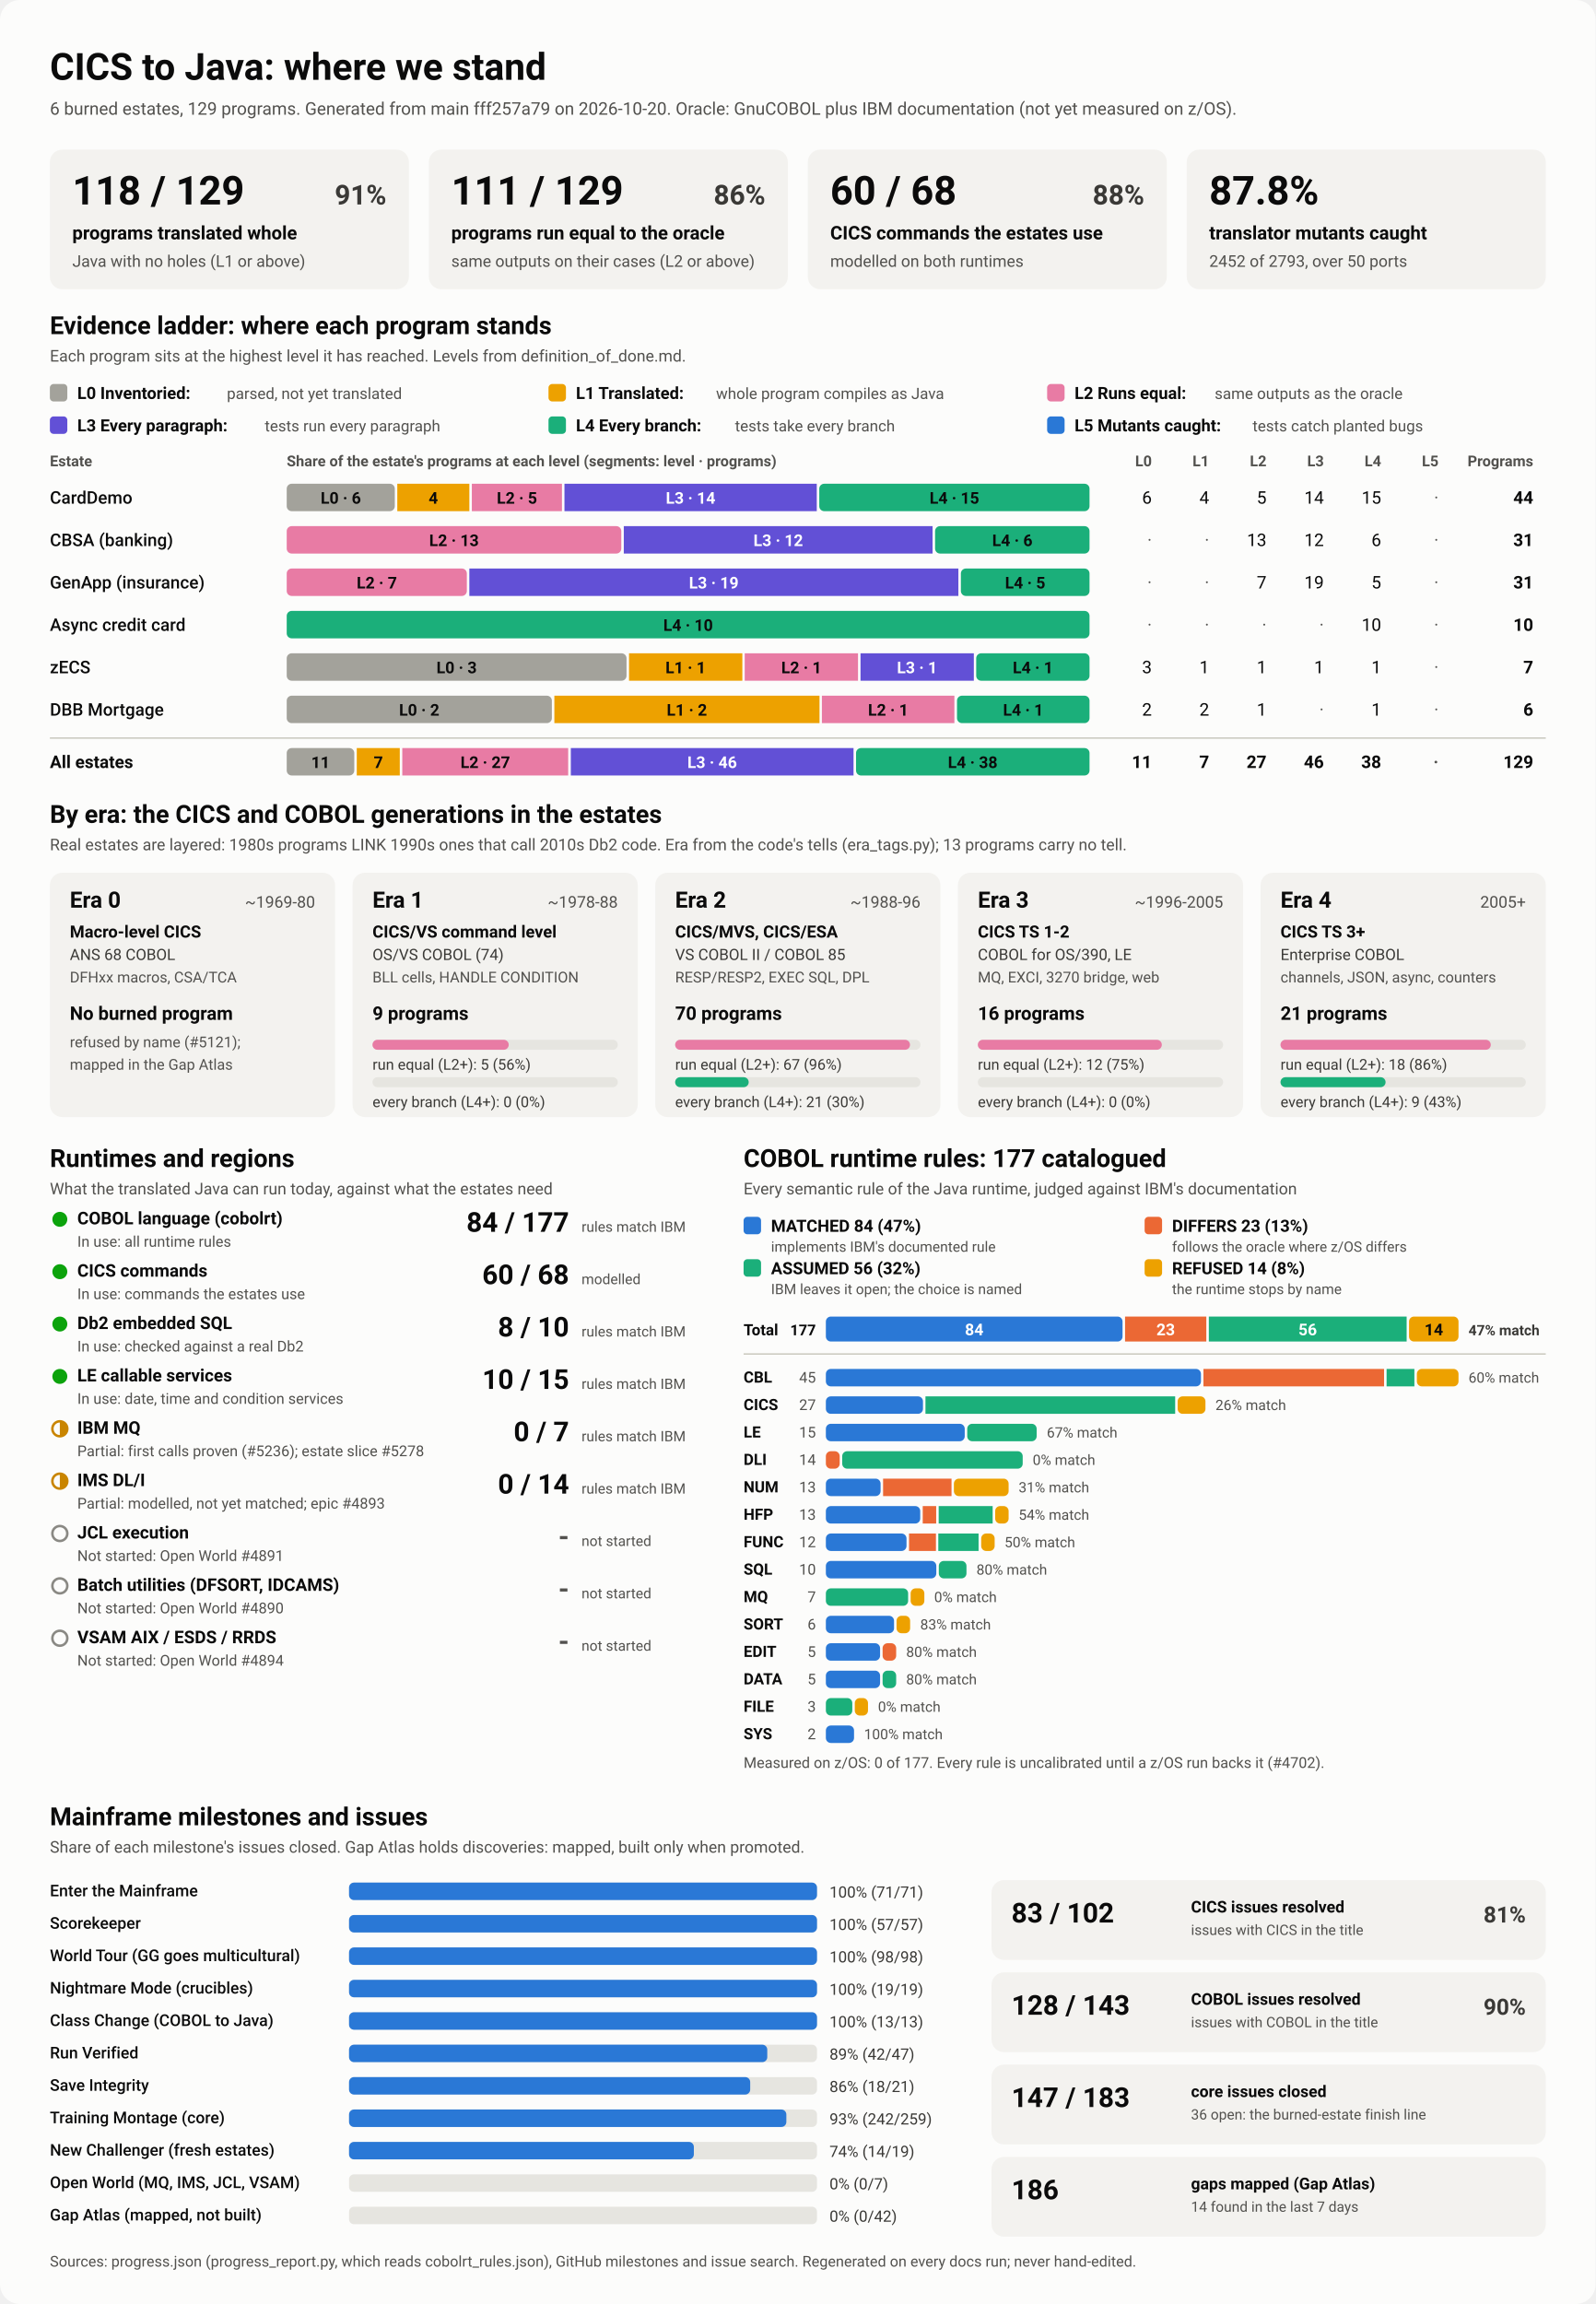
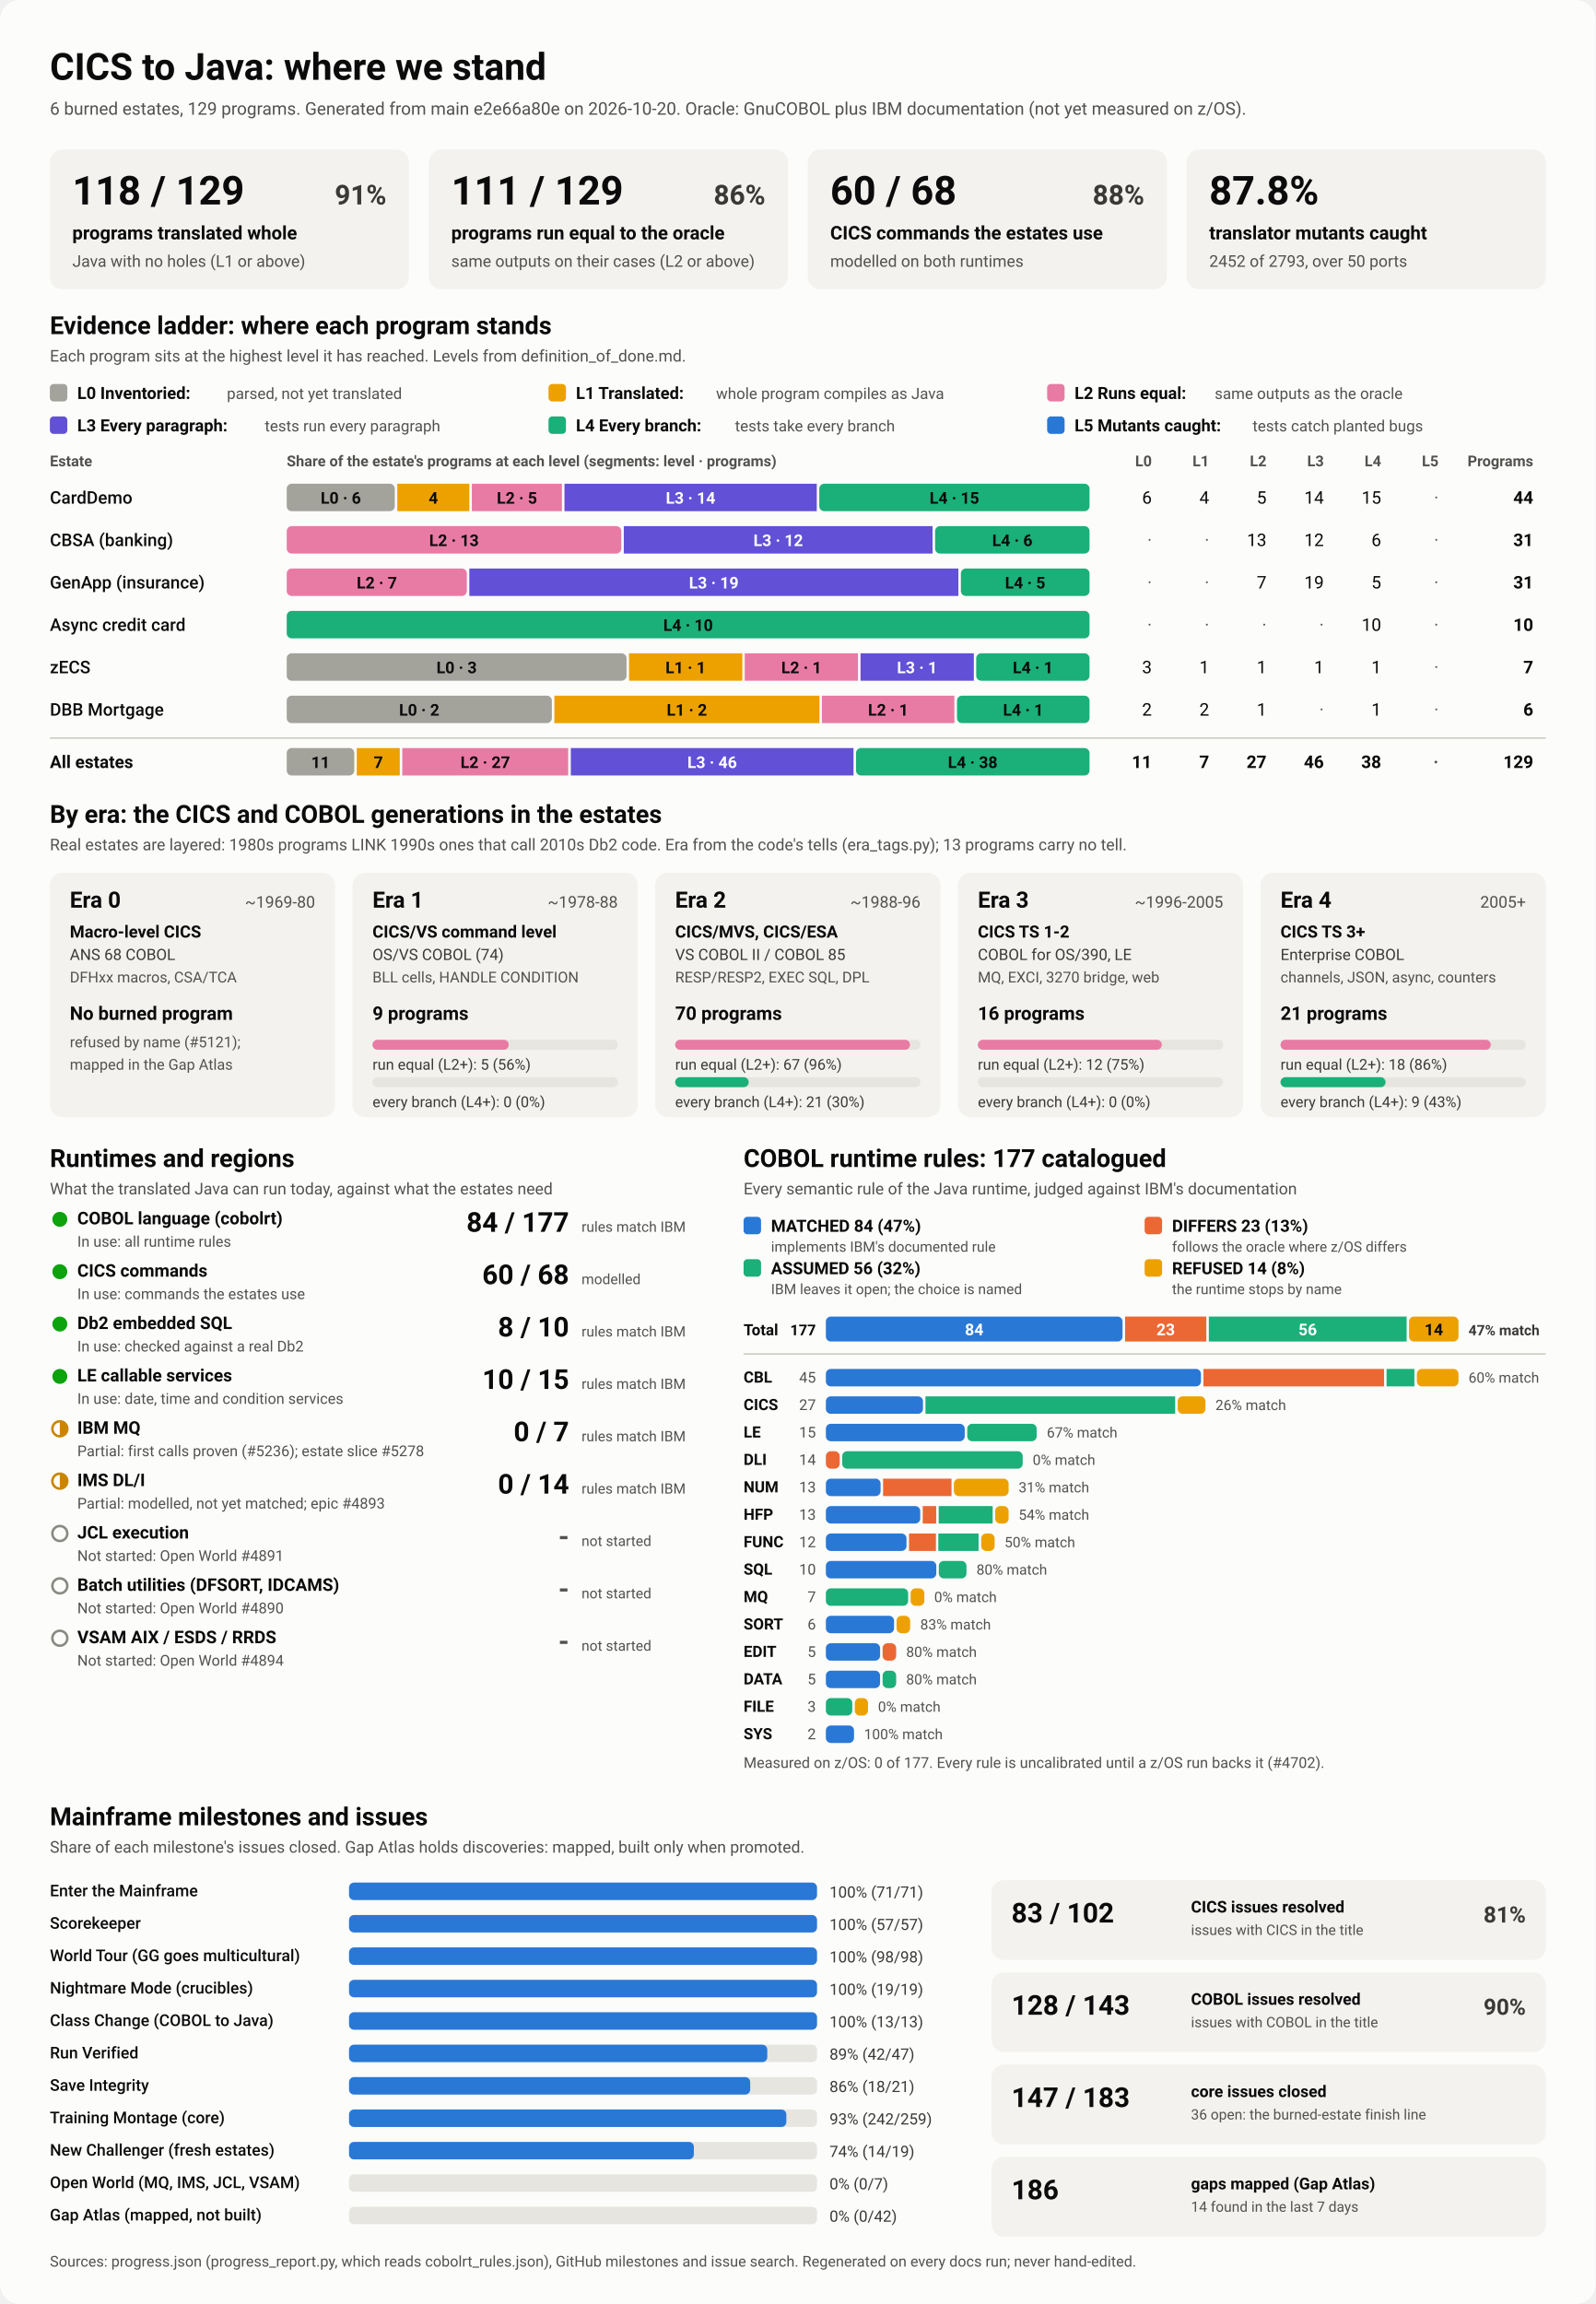
<svg xmlns="http://www.w3.org/2000/svg" viewBox="0 0 1280 1848" width="1280" height="1848" role="img" aria-labelledby="ttl">
  <style>
    svg { font-family: system-ui, -apple-system, 'Segoe UI', Roboto, Helvetica, Arial, sans-serif; }
    .bg { fill: #fcfcfb; }
    .card { fill: #f3f2ef; }
    .track { fill: #e6e5e0; }
    .rule { stroke: #c3c2b7; stroke-width: 1; }
    .t1 { fill: #0b0b0b; } .t2 { fill: #3a3936; } .t3 { fill: #52514e; }
    .on-dark { fill: #ffffff; } .on-light { fill: #0b0b0b; }
    .lv0 { fill: #a3a29b; } .lv1 { fill: #eda100; } .lv2 { fill: #e87ba4; } .lv3 { fill: #6250d6; } .lv4 { fill: #1baf7a; } .lv5 { fill: #2a78d6; } 
    .s0 { fill: #2a78d6; } .s1 { fill: #eb6834; } .s2 { fill: #1baf7a; } .s3 { fill: #eda100; } 
    .prog { fill: #2a78d6; }
    .st-good { fill: #0ca30c; } .st-warn { fill: none; stroke: #c98500; stroke-width: 2; }
    .st-warn-fill { fill: #c98500; } .st-none { fill: none; stroke: #8a8984; stroke-width: 2; }
    @media (prefers-color-scheme: dark) {
      .bg { fill: #1a1a19; } .card { fill: #242422; } .track { fill: #383835; } .rule { stroke: #52514e; }
      .t1 { fill: #f0efec; } .t2 { fill: #dddcd6; } .t3 { fill: #c3c2b7; }
      .on-light { fill: #0b0b0b; } .prog { fill: #3987e5; }
      .lv0 { fill: #6b6a64; } .lv1 { fill: #c98500; } .lv2 { fill: #d55181; } .lv3 { fill: #9085e9; } .lv4 { fill: #199e70; } .lv5 { fill: #3987e5; } 
      .s0 { fill: #3987e5; } .s1 { fill: #d95926; } .s2 { fill: #199e70; } .s3 { fill: #c98500; } 
    }
  </style>
  <rect class="bg" width="1280" height="1848" rx="16" />
  <text x="40.0" y="64.0" class="t1" font-size="30" font-weight="700" text-anchor="start">CICS to Java: where we stand</text>
-   <text x="40.0" y="92.0" class="t3" font-size="14" font-weight="400" text-anchor="start">6 burned estates, 129 programs. Generated from main fff257a79 on 2026-10-20. Oracle: GnuCOBOL plus IBM documentation (not yet measured on z/OS).</text>
+   <text x="40.0" y="92.0" class="t3" font-size="14" font-weight="400" text-anchor="start">6 burned estates, 129 programs. Generated from main e2e66a80e on 2026-10-20. Oracle: GnuCOBOL plus IBM documentation (not yet measured on z/OS).</text>
  <rect x="40.0" y="120.0" width="288.0" height="112.0" rx="10" class="card" />
  <text x="58.0" y="164.0" class="t1" font-size="32" font-weight="700" text-anchor="start">118 / 129</text>
  <text x="310.0" y="164.0" class="t2" font-size="22" font-weight="600" text-anchor="end">91%</text>
  <text x="58.0" y="192.0" class="t1" font-size="15" font-weight="600" text-anchor="start">programs translated whole</text>
  <text x="58.0" y="214.0" class="t3" font-size="13" font-weight="400" text-anchor="start">Java with no holes (L1 or above)</text>
  <rect x="344.0" y="120.0" width="288.0" height="112.0" rx="10" class="card" />
  <text x="362.0" y="164.0" class="t1" font-size="32" font-weight="700" text-anchor="start">111 / 129</text>
  <text x="614.0" y="164.0" class="t2" font-size="22" font-weight="600" text-anchor="end">86%</text>
  <text x="362.0" y="192.0" class="t1" font-size="15" font-weight="600" text-anchor="start">programs run equal to the oracle</text>
  <text x="362.0" y="214.0" class="t3" font-size="13" font-weight="400" text-anchor="start">same outputs on their cases (L2 or above)</text>
  <rect x="648.0" y="120.0" width="288.0" height="112.0" rx="10" class="card" />
  <text x="666.0" y="164.0" class="t1" font-size="32" font-weight="700" text-anchor="start">60 / 68</text>
  <text x="918.0" y="164.0" class="t2" font-size="22" font-weight="600" text-anchor="end">88%</text>
  <text x="666.0" y="192.0" class="t1" font-size="15" font-weight="600" text-anchor="start">CICS commands the estates use</text>
  <text x="666.0" y="214.0" class="t3" font-size="13" font-weight="400" text-anchor="start">modelled on both runtimes</text>
  <rect x="952.0" y="120.0" width="288.0" height="112.0" rx="10" class="card" />
  <text x="970.0" y="164.0" class="t1" font-size="32" font-weight="700" text-anchor="start">87.8%</text>
  <text x="970.0" y="192.0" class="t1" font-size="15" font-weight="600" text-anchor="start">translator mutants caught</text>
  <text x="970.0" y="214.0" class="t3" font-size="13" font-weight="400" text-anchor="start">2452 of 2793, over 50 ports</text>
  <text x="40.0" y="268.0" class="t1" font-size="20" font-weight="700" text-anchor="start">Evidence ladder: where each program stands</text>
  <text x="40.0" y="290.0" class="t3" font-size="13" font-weight="400" text-anchor="start">Each program sits at the highest level it has reached. Levels from definition_of_done.md.</text>
  <rect x="40.0" y="308.0" width="14.0" height="14.0" rx="3" class="lv0" />
  <text x="62.0" y="320.0" class="t1" font-size="13.5" font-weight="600" text-anchor="start">L0 Inventoried:</text>
  <text x="182.0" y="320.0" class="t3" font-size="12.5" font-weight="400" text-anchor="start">parsed, not yet translated</text>
  <rect x="440.0" y="308.0" width="14.0" height="14.0" rx="3" class="lv1" />
  <text x="462.0" y="320.0" class="t1" font-size="13.5" font-weight="600" text-anchor="start">L1 Translated:</text>
  <text x="574.4" y="320.0" class="t3" font-size="12.5" font-weight="400" text-anchor="start">whole program compiles as Java</text>
  <rect x="840.0" y="308.0" width="14.0" height="14.0" rx="3" class="lv2" />
  <text x="862.0" y="320.0" class="t1" font-size="13.5" font-weight="600" text-anchor="start">L2 Runs equal:</text>
  <text x="974.4" y="320.0" class="t3" font-size="12.5" font-weight="400" text-anchor="start">same outputs as the oracle</text>
  <rect x="40.0" y="334.0" width="14.0" height="14.0" rx="3" class="lv3" />
  <text x="62.0" y="346.0" class="t1" font-size="13.5" font-weight="600" text-anchor="start">L3 Every paragraph:</text>
  <text x="212.4" y="346.0" class="t3" font-size="12.5" font-weight="400" text-anchor="start">tests run every paragraph</text>
  <rect x="440.0" y="334.0" width="14.0" height="14.0" rx="3" class="lv4" />
  <text x="462.0" y="346.0" class="t1" font-size="13.5" font-weight="600" text-anchor="start">L4 Every branch:</text>
  <text x="589.6" y="346.0" class="t3" font-size="12.5" font-weight="400" text-anchor="start">tests take every branch</text>
  <rect x="840.0" y="334.0" width="14.0" height="14.0" rx="3" class="lv5" />
  <text x="862.0" y="346.0" class="t1" font-size="13.5" font-weight="600" text-anchor="start">L5 Mutants caught:</text>
  <text x="1004.8" y="346.0" class="t3" font-size="12.5" font-weight="400" text-anchor="start">tests catch planted bugs</text>
  <text x="40.0" y="374.0" class="t3" font-size="12" font-weight="600" text-anchor="start">Estate</text>
  <text x="230.0" y="374.0" class="t3" font-size="12" font-weight="600" text-anchor="start">Share of the estate's programs at each level (segments: level · programs)</text>
  <text x="924.0" y="374.0" class="t3" font-size="12" font-weight="600" text-anchor="end">L0</text>
  <text x="970.0" y="374.0" class="t3" font-size="12" font-weight="600" text-anchor="end">L1</text>
  <text x="1016.0" y="374.0" class="t3" font-size="12" font-weight="600" text-anchor="end">L2</text>
  <text x="1062.0" y="374.0" class="t3" font-size="12" font-weight="600" text-anchor="end">L3</text>
  <text x="1108.0" y="374.0" class="t3" font-size="12" font-weight="600" text-anchor="end">L4</text>
  <text x="1154.0" y="374.0" class="t3" font-size="12" font-weight="600" text-anchor="end">L5</text>
  <text x="1230.0" y="374.0" class="t3" font-size="12" font-weight="600" text-anchor="end">Programs</text>
  <text x="40.0" y="404.0" class="t1" font-size="14" font-weight="500" text-anchor="start">CardDemo</text>
  <rect x="230.0" y="388.0" width="86.7" height="22.0" rx="4" class="lv0" />
  <text x="273.4" y="404.0" class="on-light" font-size="13" font-weight="600" text-anchor="middle">L0 · 6</text>
  <rect x="318.7" y="388.0" width="57.8" height="22.0" rx="0" class="lv1" />
  <text x="347.6" y="404.0" class="on-light" font-size="13" font-weight="600" text-anchor="middle">4</text>
  <rect x="378.5" y="388.0" width="72.3" height="22.0" rx="0" class="lv2" />
  <text x="414.7" y="404.0" class="on-light" font-size="13" font-weight="600" text-anchor="middle">L2 · 5</text>
  <rect x="452.8" y="388.0" width="202.4" height="22.0" rx="0" class="lv3" />
  <text x="554.0" y="404.0" class="on-dark" font-size="13" font-weight="600" text-anchor="middle">L3 · 14</text>
  <rect x="657.2" y="388.0" width="216.8" height="22.0" rx="4" class="lv4" />
  <text x="765.6" y="404.0" class="on-light" font-size="13" font-weight="600" text-anchor="middle">L4 · 15</text>
  <text x="924.0" y="404.0" class="t1" font-size="14" font-weight="400" text-anchor="end">6</text>
  <text x="970.0" y="404.0" class="t1" font-size="14" font-weight="400" text-anchor="end">4</text>
  <text x="1016.0" y="404.0" class="t1" font-size="14" font-weight="400" text-anchor="end">5</text>
  <text x="1062.0" y="404.0" class="t1" font-size="14" font-weight="400" text-anchor="end">14</text>
  <text x="1108.0" y="404.0" class="t1" font-size="14" font-weight="400" text-anchor="end">15</text>
  <text x="1154.0" y="404.0" class="t3" font-size="14" font-weight="400" text-anchor="end">·</text>
  <text x="1230.0" y="404.0" class="t1" font-size="14" font-weight="700" text-anchor="end">44</text>
  <text x="40.0" y="438.0" class="t1" font-size="14" font-weight="500" text-anchor="start">CBSA (banking)</text>
  <rect x="230.0" y="422.0" width="268.4" height="22.0" rx="4" class="lv2" />
  <text x="364.2" y="438.0" class="on-light" font-size="13" font-weight="600" text-anchor="middle">L2 · 13</text>
  <rect x="500.4" y="422.0" width="247.7" height="22.0" rx="0" class="lv3" />
  <text x="624.3" y="438.0" class="on-dark" font-size="13" font-weight="600" text-anchor="middle">L3 · 12</text>
  <rect x="750.1" y="422.0" width="123.9" height="22.0" rx="4" class="lv4" />
  <text x="812.1" y="438.0" class="on-light" font-size="13" font-weight="600" text-anchor="middle">L4 · 6</text>
  <text x="924.0" y="438.0" class="t3" font-size="14" font-weight="400" text-anchor="end">·</text>
  <text x="970.0" y="438.0" class="t3" font-size="14" font-weight="400" text-anchor="end">·</text>
  <text x="1016.0" y="438.0" class="t1" font-size="14" font-weight="400" text-anchor="end">13</text>
  <text x="1062.0" y="438.0" class="t1" font-size="14" font-weight="400" text-anchor="end">12</text>
  <text x="1108.0" y="438.0" class="t1" font-size="14" font-weight="400" text-anchor="end">6</text>
  <text x="1154.0" y="438.0" class="t3" font-size="14" font-weight="400" text-anchor="end">·</text>
  <text x="1230.0" y="438.0" class="t1" font-size="14" font-weight="700" text-anchor="end">31</text>
  <text x="40.0" y="472.0" class="t1" font-size="14" font-weight="500" text-anchor="start">GenApp (insurance)</text>
  <rect x="230.0" y="456.0" width="144.5" height="22.0" rx="4" class="lv2" />
  <text x="302.3" y="472.0" class="on-light" font-size="13" font-weight="600" text-anchor="middle">L2 · 7</text>
  <rect x="376.5" y="456.0" width="392.3" height="22.0" rx="0" class="lv3" />
  <text x="572.6" y="472.0" class="on-dark" font-size="13" font-weight="600" text-anchor="middle">L3 · 19</text>
  <rect x="770.8" y="456.0" width="103.2" height="22.0" rx="4" class="lv4" />
  <text x="822.4" y="472.0" class="on-light" font-size="13" font-weight="600" text-anchor="middle">L4 · 5</text>
  <text x="924.0" y="472.0" class="t3" font-size="14" font-weight="400" text-anchor="end">·</text>
  <text x="970.0" y="472.0" class="t3" font-size="14" font-weight="400" text-anchor="end">·</text>
  <text x="1016.0" y="472.0" class="t1" font-size="14" font-weight="400" text-anchor="end">7</text>
  <text x="1062.0" y="472.0" class="t1" font-size="14" font-weight="400" text-anchor="end">19</text>
  <text x="1108.0" y="472.0" class="t1" font-size="14" font-weight="400" text-anchor="end">5</text>
  <text x="1154.0" y="472.0" class="t3" font-size="14" font-weight="400" text-anchor="end">·</text>
  <text x="1230.0" y="472.0" class="t1" font-size="14" font-weight="700" text-anchor="end">31</text>
  <text x="40.0" y="506.0" class="t1" font-size="14" font-weight="500" text-anchor="start">Async credit card</text>
  <rect x="230.0" y="490.0" width="644.0" height="22.0" rx="4" class="lv4" />
  <text x="552.0" y="506.0" class="on-light" font-size="13" font-weight="600" text-anchor="middle">L4 · 10</text>
  <text x="924.0" y="506.0" class="t3" font-size="14" font-weight="400" text-anchor="end">·</text>
  <text x="970.0" y="506.0" class="t3" font-size="14" font-weight="400" text-anchor="end">·</text>
  <text x="1016.0" y="506.0" class="t3" font-size="14" font-weight="400" text-anchor="end">·</text>
  <text x="1062.0" y="506.0" class="t3" font-size="14" font-weight="400" text-anchor="end">·</text>
  <text x="1108.0" y="506.0" class="t1" font-size="14" font-weight="400" text-anchor="end">10</text>
  <text x="1154.0" y="506.0" class="t3" font-size="14" font-weight="400" text-anchor="end">·</text>
  <text x="1230.0" y="506.0" class="t1" font-size="14" font-weight="700" text-anchor="end">10</text>
  <text x="40.0" y="540.0" class="t1" font-size="14" font-weight="500" text-anchor="start">zECS</text>
  <rect x="230.0" y="524.0" width="272.6" height="22.0" rx="4" class="lv0" />
  <text x="366.3" y="540.0" class="on-light" font-size="13" font-weight="600" text-anchor="middle">L0 · 3</text>
  <rect x="504.6" y="524.0" width="90.9" height="22.0" rx="0" class="lv1" />
  <text x="550.0" y="540.0" class="on-light" font-size="13" font-weight="600" text-anchor="middle">L1 · 1</text>
  <rect x="597.4" y="524.0" width="90.9" height="22.0" rx="0" class="lv2" />
  <text x="642.9" y="540.0" class="on-light" font-size="13" font-weight="600" text-anchor="middle">L2 · 1</text>
  <rect x="690.3" y="524.0" width="90.9" height="22.0" rx="0" class="lv3" />
  <text x="735.7" y="540.0" class="on-dark" font-size="13" font-weight="600" text-anchor="middle">L3 · 1</text>
  <rect x="783.1" y="524.0" width="90.9" height="22.0" rx="4" class="lv4" />
  <text x="828.6" y="540.0" class="on-light" font-size="13" font-weight="600" text-anchor="middle">L4 · 1</text>
  <text x="924.0" y="540.0" class="t1" font-size="14" font-weight="400" text-anchor="end">3</text>
  <text x="970.0" y="540.0" class="t1" font-size="14" font-weight="400" text-anchor="end">1</text>
  <text x="1016.0" y="540.0" class="t1" font-size="14" font-weight="400" text-anchor="end">1</text>
  <text x="1062.0" y="540.0" class="t1" font-size="14" font-weight="400" text-anchor="end">1</text>
  <text x="1108.0" y="540.0" class="t1" font-size="14" font-weight="400" text-anchor="end">1</text>
  <text x="1154.0" y="540.0" class="t3" font-size="14" font-weight="400" text-anchor="end">·</text>
  <text x="1230.0" y="540.0" class="t1" font-size="14" font-weight="700" text-anchor="end">7</text>
  <text x="40.0" y="574.0" class="t1" font-size="14" font-weight="500" text-anchor="start">DBB Mortgage</text>
  <rect x="230.0" y="558.0" width="212.7" height="22.0" rx="4" class="lv0" />
  <text x="336.3" y="574.0" class="on-light" font-size="13" font-weight="600" text-anchor="middle">L0 · 2</text>
  <rect x="444.7" y="558.0" width="212.7" height="22.0" rx="0" class="lv1" />
  <text x="551.0" y="574.0" class="on-light" font-size="13" font-weight="600" text-anchor="middle">L1 · 2</text>
  <rect x="659.3" y="558.0" width="106.3" height="22.0" rx="0" class="lv2" />
  <text x="712.5" y="574.0" class="on-light" font-size="13" font-weight="600" text-anchor="middle">L2 · 1</text>
  <rect x="767.7" y="558.0" width="106.3" height="22.0" rx="4" class="lv4" />
  <text x="820.8" y="574.0" class="on-light" font-size="13" font-weight="600" text-anchor="middle">L4 · 1</text>
  <text x="924.0" y="574.0" class="t1" font-size="14" font-weight="400" text-anchor="end">2</text>
  <text x="970.0" y="574.0" class="t1" font-size="14" font-weight="400" text-anchor="end">2</text>
  <text x="1016.0" y="574.0" class="t1" font-size="14" font-weight="400" text-anchor="end">1</text>
  <text x="1062.0" y="574.0" class="t3" font-size="14" font-weight="400" text-anchor="end">·</text>
  <text x="1108.0" y="574.0" class="t1" font-size="14" font-weight="400" text-anchor="end">1</text>
  <text x="1154.0" y="574.0" class="t3" font-size="14" font-weight="400" text-anchor="end">·</text>
  <text x="1230.0" y="574.0" class="t1" font-size="14" font-weight="700" text-anchor="end">6</text>
  <line x1="40" x2="1240" y1="592" y2="592" class="rule" />
  <text x="40.0" y="616.0" class="t1" font-size="14" font-weight="700" text-anchor="start">All estates</text>
  <rect x="230.0" y="600.0" width="54.2" height="22.0" rx="4" class="lv0" />
  <text x="257.1" y="616.0" class="on-light" font-size="13" font-weight="600" text-anchor="middle">11</text>
  <rect x="286.2" y="600.0" width="34.5" height="22.0" rx="0" class="lv1" />
  <text x="303.5" y="616.0" class="on-light" font-size="13" font-weight="600" text-anchor="middle">7</text>
  <rect x="322.7" y="600.0" width="133.1" height="22.0" rx="0" class="lv2" />
  <text x="389.3" y="616.0" class="on-light" font-size="13" font-weight="600" text-anchor="middle">L2 · 27</text>
  <rect x="457.9" y="600.0" width="226.8" height="22.0" rx="0" class="lv3" />
  <text x="571.3" y="616.0" class="on-dark" font-size="13" font-weight="600" text-anchor="middle">L3 · 46</text>
  <rect x="686.7" y="600.0" width="187.3" height="22.0" rx="4" class="lv4" />
  <text x="780.3" y="616.0" class="on-light" font-size="13" font-weight="600" text-anchor="middle">L4 · 38</text>
  <text x="924.0" y="616.0" class="t1" font-size="14" font-weight="700" text-anchor="end">11</text>
  <text x="970.0" y="616.0" class="t1" font-size="14" font-weight="700" text-anchor="end">7</text>
  <text x="1016.0" y="616.0" class="t1" font-size="14" font-weight="700" text-anchor="end">27</text>
  <text x="1062.0" y="616.0" class="t1" font-size="14" font-weight="700" text-anchor="end">46</text>
  <text x="1108.0" y="616.0" class="t1" font-size="14" font-weight="700" text-anchor="end">38</text>
  <text x="1154.0" y="616.0" class="t3" font-size="14" font-weight="700" text-anchor="end">·</text>
  <text x="1230.0" y="616.0" class="t1" font-size="14" font-weight="700" text-anchor="end">129</text>
  <text x="40.0" y="660.0" class="t1" font-size="20" font-weight="700" text-anchor="start">By era: the CICS and COBOL generations in the estates</text>
  <text x="40.0" y="682.0" class="t3" font-size="13" font-weight="400" text-anchor="start">Real estates are layered: 1980s programs LINK 1990s ones that call 2010s Db2 code. Era from the code's tells (era_tags.py); 13 programs carry no tell.</text>
  <rect x="40.0" y="700.0" width="228.8" height="196.0" rx="10" class="card" />
  <text x="56.0" y="728.0" class="t1" font-size="18" font-weight="700" text-anchor="start">Era 0</text>
  <text x="252.8" y="728.0" class="t3" font-size="13" font-weight="400" text-anchor="end">~1969-80</text>
  <text x="56.0" y="752.0" class="t1" font-size="13.5" font-weight="600" text-anchor="start">Macro-level CICS</text>
  <text x="56.0" y="770.0" class="t2" font-size="12.5" font-weight="400" text-anchor="start">ANS 68 COBOL</text>
  <text x="56.0" y="788.0" class="t3" font-size="12" font-weight="400" text-anchor="start">DFHxx macros, CSA/TCA</text>
  <text x="56.0" y="818.0" class="t1" font-size="15" font-weight="700" text-anchor="start">No burned program</text>
  <text x="56.0" y="840.0" class="t3" font-size="12" font-weight="400" text-anchor="start">refused by name (#5121);</text>
  <text x="56.0" y="858.0" class="t3" font-size="12" font-weight="400" text-anchor="start">mapped in the Gap Atlas</text>
  <rect x="282.8" y="700.0" width="228.8" height="196.0" rx="10" class="card" />
  <text x="298.8" y="728.0" class="t1" font-size="18" font-weight="700" text-anchor="start">Era 1</text>
  <text x="495.6" y="728.0" class="t3" font-size="13" font-weight="400" text-anchor="end">~1978-88</text>
  <text x="298.8" y="752.0" class="t1" font-size="13.5" font-weight="600" text-anchor="start">CICS/VS command level</text>
  <text x="298.8" y="770.0" class="t2" font-size="12.5" font-weight="400" text-anchor="start">OS/VS COBOL (74)</text>
  <text x="298.8" y="788.0" class="t3" font-size="12" font-weight="400" text-anchor="start">BLL cells, HANDLE CONDITION</text>
  <text x="298.8" y="818.0" class="t1" font-size="15" font-weight="700" text-anchor="start">9 programs</text>
  <rect x="298.8" y="834.0" width="196.8" height="8.0" rx="4" class="track" />
  <rect x="298.8" y="834.0" width="109.3" height="8.0" rx="4" class="lv2" />
  <text x="298.8" y="858.0" class="t2" font-size="12" font-weight="400" text-anchor="start">run equal (L2+): 5 (56%)</text>
  <rect x="298.8" y="864.0" width="196.8" height="8.0" rx="4" class="track" />
  <text x="298.8" y="888.0" class="t2" font-size="12" font-weight="400" text-anchor="start">every branch (L4+): 0 (0%)</text>
  <rect x="525.6" y="700.0" width="228.8" height="196.0" rx="10" class="card" />
  <text x="541.6" y="728.0" class="t1" font-size="18" font-weight="700" text-anchor="start">Era 2</text>
  <text x="738.4" y="728.0" class="t3" font-size="13" font-weight="400" text-anchor="end">~1988-96</text>
  <text x="541.6" y="752.0" class="t1" font-size="13.5" font-weight="600" text-anchor="start">CICS/MVS, CICS/ESA</text>
  <text x="541.6" y="770.0" class="t2" font-size="12.5" font-weight="400" text-anchor="start">VS COBOL II / COBOL 85</text>
  <text x="541.6" y="788.0" class="t3" font-size="12" font-weight="400" text-anchor="start">RESP/RESP2, EXEC SQL, DPL</text>
  <text x="541.6" y="818.0" class="t1" font-size="15" font-weight="700" text-anchor="start">70 programs</text>
  <rect x="541.6" y="834.0" width="196.8" height="8.0" rx="4" class="track" />
  <rect x="541.6" y="834.0" width="188.4" height="8.0" rx="4" class="lv2" />
  <text x="541.6" y="858.0" class="t2" font-size="12" font-weight="400" text-anchor="start">run equal (L2+): 67 (96%)</text>
  <rect x="541.6" y="864.0" width="196.8" height="8.0" rx="4" class="track" />
  <rect x="541.6" y="864.0" width="59.0" height="8.0" rx="4" class="lv4" />
  <text x="541.6" y="888.0" class="t2" font-size="12" font-weight="400" text-anchor="start">every branch (L4+): 21 (30%)</text>
  <rect x="768.4" y="700.0" width="228.8" height="196.0" rx="10" class="card" />
  <text x="784.4" y="728.0" class="t1" font-size="18" font-weight="700" text-anchor="start">Era 3</text>
  <text x="981.2" y="728.0" class="t3" font-size="13" font-weight="400" text-anchor="end">~1996-2005</text>
  <text x="784.4" y="752.0" class="t1" font-size="13.5" font-weight="600" text-anchor="start">CICS TS 1-2</text>
  <text x="784.4" y="770.0" class="t2" font-size="12.5" font-weight="400" text-anchor="start">COBOL for OS/390, LE</text>
  <text x="784.4" y="788.0" class="t3" font-size="12" font-weight="400" text-anchor="start">MQ, EXCI, 3270 bridge, web</text>
  <text x="784.4" y="818.0" class="t1" font-size="15" font-weight="700" text-anchor="start">16 programs</text>
  <rect x="784.4" y="834.0" width="196.8" height="8.0" rx="4" class="track" />
  <rect x="784.4" y="834.0" width="147.6" height="8.0" rx="4" class="lv2" />
  <text x="784.4" y="858.0" class="t2" font-size="12" font-weight="400" text-anchor="start">run equal (L2+): 12 (75%)</text>
  <rect x="784.4" y="864.0" width="196.8" height="8.0" rx="4" class="track" />
  <text x="784.4" y="888.0" class="t2" font-size="12" font-weight="400" text-anchor="start">every branch (L4+): 0 (0%)</text>
  <rect x="1011.2" y="700.0" width="228.8" height="196.0" rx="10" class="card" />
  <text x="1027.2" y="728.0" class="t1" font-size="18" font-weight="700" text-anchor="start">Era 4</text>
  <text x="1224.0" y="728.0" class="t3" font-size="13" font-weight="400" text-anchor="end">2005+</text>
  <text x="1027.2" y="752.0" class="t1" font-size="13.5" font-weight="600" text-anchor="start">CICS TS 3+</text>
  <text x="1027.2" y="770.0" class="t2" font-size="12.5" font-weight="400" text-anchor="start">Enterprise COBOL</text>
  <text x="1027.2" y="788.0" class="t3" font-size="12" font-weight="400" text-anchor="start">channels, JSON, async, counters</text>
  <text x="1027.2" y="818.0" class="t1" font-size="15" font-weight="700" text-anchor="start">21 programs</text>
  <rect x="1027.2" y="834.0" width="196.8" height="8.0" rx="4" class="track" />
  <rect x="1027.2" y="834.0" width="168.7" height="8.0" rx="4" class="lv2" />
  <text x="1027.2" y="858.0" class="t2" font-size="12" font-weight="400" text-anchor="start">run equal (L2+): 18 (86%)</text>
  <rect x="1027.2" y="864.0" width="196.8" height="8.0" rx="4" class="track" />
  <rect x="1027.2" y="864.0" width="84.3" height="8.0" rx="4" class="lv4" />
  <text x="1027.2" y="888.0" class="t2" font-size="12" font-weight="400" text-anchor="start">every branch (L4+): 9 (43%)</text>
  <text x="40.0" y="936.0" class="t1" font-size="20" font-weight="700" text-anchor="start">Runtimes and regions</text>
  <text x="40.0" y="958.0" class="t3" font-size="13" font-weight="400" text-anchor="start">What the translated Java can run today, against what the estates need</text>
  <circle cx="48" cy="978" r="6" class="st-good" />
  <text x="62.0" y="982.0" class="t1" font-size="14" font-weight="600" text-anchor="start">COBOL language (cobolrt)</text>
  <text x="62.0" y="1000.0" class="t3" font-size="12" font-weight="400" text-anchor="start">In use: all runtime rules</text>
  <text x="456.5" y="988.0" class="t1" font-size="22" font-weight="700" text-anchor="end">84 / 177</text>
  <text x="466.5" y="988.0" class="t3" font-size="11.5" font-weight="400" text-anchor="start">rules match IBM</text>
  <circle cx="48" cy="1020" r="6" class="st-good" />
  <text x="62.0" y="1024.0" class="t1" font-size="14" font-weight="600" text-anchor="start">CICS commands</text>
  <text x="62.0" y="1042.0" class="t3" font-size="12" font-weight="400" text-anchor="start">In use: commands the estates use</text>
  <text x="456.5" y="1030.0" class="t1" font-size="22" font-weight="700" text-anchor="end">60 / 68</text>
  <text x="466.5" y="1030.0" class="t3" font-size="11.5" font-weight="400" text-anchor="start">modelled</text>
  <circle cx="48" cy="1062" r="6" class="st-good" />
  <text x="62.0" y="1066.0" class="t1" font-size="14" font-weight="600" text-anchor="start">Db2 embedded SQL</text>
  <text x="62.0" y="1084.0" class="t3" font-size="12" font-weight="400" text-anchor="start">In use: checked against a real Db2</text>
  <text x="456.5" y="1072.0" class="t1" font-size="22" font-weight="700" text-anchor="end">8 / 10</text>
  <text x="466.5" y="1072.0" class="t3" font-size="11.5" font-weight="400" text-anchor="start">rules match IBM</text>
  <circle cx="48" cy="1104" r="6" class="st-good" />
  <text x="62.0" y="1108.0" class="t1" font-size="14" font-weight="600" text-anchor="start">LE callable services</text>
  <text x="62.0" y="1126.0" class="t3" font-size="12" font-weight="400" text-anchor="start">In use: date, time and condition services</text>
  <text x="456.5" y="1114.0" class="t1" font-size="22" font-weight="700" text-anchor="end">10 / 15</text>
  <text x="466.5" y="1114.0" class="t3" font-size="11.5" font-weight="400" text-anchor="start">rules match IBM</text>
  <circle cx="48" cy="1146" r="6" class="st-warn" />
  <path d="M 48 1140 A 6 6 0 0 1 48 1152 Z" class="st-warn-fill" />
  <text x="62.0" y="1150.0" class="t1" font-size="14" font-weight="600" text-anchor="start">IBM MQ</text>
  <text x="62.0" y="1168.0" class="t3" font-size="12" font-weight="400" text-anchor="start">Partial: first calls proven (#5236); estate slice #5278</text>
  <text x="456.5" y="1156.0" class="t1" font-size="22" font-weight="700" text-anchor="end">0 / 7</text>
  <text x="466.5" y="1156.0" class="t3" font-size="11.5" font-weight="400" text-anchor="start">rules match IBM</text>
  <circle cx="48" cy="1188" r="6" class="st-warn" />
  <path d="M 48 1182 A 6 6 0 0 1 48 1194 Z" class="st-warn-fill" />
  <text x="62.0" y="1192.0" class="t1" font-size="14" font-weight="600" text-anchor="start">IMS DL/I</text>
  <text x="62.0" y="1210.0" class="t3" font-size="12" font-weight="400" text-anchor="start">Partial: modelled, not yet matched; epic #4893</text>
  <text x="456.5" y="1198.0" class="t1" font-size="22" font-weight="700" text-anchor="end">0 / 14</text>
  <text x="466.5" y="1198.0" class="t3" font-size="11.5" font-weight="400" text-anchor="start">rules match IBM</text>
  <circle cx="48" cy="1230" r="6" class="st-none" />
  <text x="62.0" y="1234.0" class="t1" font-size="14" font-weight="600" text-anchor="start">JCL execution</text>
  <text x="62.0" y="1252.0" class="t3" font-size="12" font-weight="400" text-anchor="start">Not started: Open World #4891</text>
  <text x="456.5" y="1240.0" class="t3" font-size="22" font-weight="700" text-anchor="end">-</text>
  <text x="466.5" y="1240.0" class="t3" font-size="11.5" font-weight="400" text-anchor="start">not started</text>
  <circle cx="48" cy="1272" r="6" class="st-none" />
  <text x="62.0" y="1276.0" class="t1" font-size="14" font-weight="600" text-anchor="start">Batch utilities (DFSORT, IDCAMS)</text>
  <text x="62.0" y="1294.0" class="t3" font-size="12" font-weight="400" text-anchor="start">Not started: Open World #4890</text>
  <text x="456.5" y="1282.0" class="t3" font-size="22" font-weight="700" text-anchor="end">-</text>
  <text x="466.5" y="1282.0" class="t3" font-size="11.5" font-weight="400" text-anchor="start">not started</text>
  <circle cx="48" cy="1314" r="6" class="st-none" />
  <text x="62.0" y="1318.0" class="t1" font-size="14" font-weight="600" text-anchor="start">VSAM AIX / ESDS / RRDS</text>
  <text x="62.0" y="1336.0" class="t3" font-size="12" font-weight="400" text-anchor="start">Not started: Open World #4894</text>
  <text x="456.5" y="1324.0" class="t3" font-size="22" font-weight="700" text-anchor="end">-</text>
  <text x="466.5" y="1324.0" class="t3" font-size="11.5" font-weight="400" text-anchor="start">not started</text>
  <text x="596.5" y="936.0" class="t1" font-size="20" font-weight="700" text-anchor="start">COBOL runtime rules: 177 catalogued</text>
  <text x="596.5" y="958.0" class="t3" font-size="13" font-weight="400" text-anchor="start">Every semantic rule of the Java runtime, judged against IBM's documentation</text>
  <rect x="596.5" y="976.0" width="14.0" height="14.0" rx="3" class="s0" />
  <text x="618.5" y="988.0" class="t1" font-size="13.5" font-weight="600" text-anchor="start">MATCHED  84 (47%)</text>
  <text x="618.5" y="1004.0" class="t3" font-size="11.5" font-weight="400" text-anchor="start">implements IBM's documented rule</text>
  <rect x="918.2" y="976.0" width="14.0" height="14.0" rx="3" class="s1" />
  <text x="940.2" y="988.0" class="t1" font-size="13.5" font-weight="600" text-anchor="start">DIFFERS  23 (13%)</text>
  <text x="940.2" y="1004.0" class="t3" font-size="11.5" font-weight="400" text-anchor="start">follows the oracle where z/OS differs</text>
  <rect x="596.5" y="1010.0" width="14.0" height="14.0" rx="3" class="s2" />
  <text x="618.5" y="1022.0" class="t1" font-size="13.5" font-weight="600" text-anchor="start">ASSUMED  56 (32%)</text>
  <text x="618.5" y="1038.0" class="t3" font-size="11.5" font-weight="400" text-anchor="start">IBM leaves it open; the choice is named</text>
  <rect x="918.2" y="1010.0" width="14.0" height="14.0" rx="3" class="s3" />
  <text x="940.2" y="1022.0" class="t1" font-size="13.5" font-weight="600" text-anchor="start">REFUSED  14 (8%)</text>
  <text x="940.2" y="1038.0" class="t3" font-size="11.5" font-weight="400" text-anchor="start">the runtime stops by name</text>
  <text x="596.5" y="1071.0" class="t1" font-size="12.5" font-weight="700" text-anchor="start">Total</text>
  <text x="654.5" y="1071.0" class="t1" font-size="12" font-weight="700" text-anchor="end">177</text>
  <rect x="662.5" y="1056.0" width="238.0" height="20.0" rx="4" class="s0" />
  <text x="781.5" y="1071.0" class="on-dark" font-size="13" font-weight="600" text-anchor="middle">84</text>
  <rect x="902.5" y="1056.0" width="65.2" height="20.0" rx="0" class="s1" />
  <text x="935.1" y="1071.0" class="on-dark" font-size="13" font-weight="600" text-anchor="middle">23</text>
  <rect x="969.7" y="1056.0" width="158.7" height="20.0" rx="0" class="s2" />
  <text x="1049.0" y="1071.0" class="on-dark" font-size="13" font-weight="600" text-anchor="middle">56</text>
  <rect x="1130.3" y="1056.0" width="39.7" height="20.0" rx="4" class="s3" />
  <text x="1150.2" y="1071.0" class="on-light" font-size="13" font-weight="600" text-anchor="middle">14</text>
  <text x="1178.0" y="1071.0" class="t2" font-size="11.5" font-weight="600" text-anchor="start">47% match</text>
  <line x1="596.5" x2="1240.0" y1="1086" y2="1086" class="rule" />
  <text x="596.5" y="1109.0" class="t1" font-size="12.5" font-weight="600" text-anchor="start">CBL</text>
  <text x="654.5" y="1109.0" class="t3" font-size="12" font-weight="400" text-anchor="end">45</text>
  <rect x="662.5" y="1098.0" width="300.9" height="14.0" rx="4" class="s0" />
  <rect x="965.4" y="1098.0" width="144.9" height="14.0" rx="0" class="s1" />
  <rect x="1112.3" y="1098.0" width="22.3" height="14.0" rx="0" class="s2" />
  <rect x="1136.6" y="1098.0" width="33.4" height="14.0" rx="4" class="s3" />
  <text x="1178.0" y="1109.0" class="t3" font-size="11.5" font-weight="400" text-anchor="start">60% match</text>
  <text x="596.5" y="1131.0" class="t1" font-size="12.5" font-weight="600" text-anchor="start">CICS</text>
  <text x="654.5" y="1131.0" class="t3" font-size="12" font-weight="400" text-anchor="end">27</text>
  <rect x="662.5" y="1120.0" width="77.9" height="14.0" rx="4" class="s0" />
  <rect x="742.4" y="1120.0" width="200.3" height="14.0" rx="0" class="s2" />
  <rect x="944.7" y="1120.0" width="22.3" height="14.0" rx="4" class="s3" />
  <text x="975.0" y="1131.0" class="t3" font-size="11.5" font-weight="400" text-anchor="start">26% match</text>
  <text x="596.5" y="1153.0" class="t1" font-size="12.5" font-weight="600" text-anchor="start">LE</text>
  <text x="654.5" y="1153.0" class="t3" font-size="12" font-weight="400" text-anchor="end">15</text>
  <rect x="662.5" y="1142.0" width="111.4" height="14.0" rx="4" class="s0" />
  <rect x="775.9" y="1142.0" width="55.7" height="14.0" rx="4" class="s2" />
  <text x="839.7" y="1153.0" class="t3" font-size="11.5" font-weight="400" text-anchor="start">67% match</text>
  <text x="596.5" y="1175.0" class="t1" font-size="12.5" font-weight="600" text-anchor="start">DLI</text>
  <text x="654.5" y="1175.0" class="t3" font-size="12" font-weight="400" text-anchor="end">14</text>
  <rect x="662.5" y="1164.0" width="11.1" height="14.0" rx="4" class="s1" />
  <rect x="675.6" y="1164.0" width="144.8" height="14.0" rx="4" class="s2" />
  <text x="828.4" y="1175.0" class="t3" font-size="11.5" font-weight="400" text-anchor="start">0% match</text>
  <text x="596.5" y="1197.0" class="t1" font-size="12.5" font-weight="600" text-anchor="start">NUM</text>
  <text x="654.5" y="1197.0" class="t3" font-size="12" font-weight="400" text-anchor="end">13</text>
  <rect x="662.5" y="1186.0" width="43.9" height="14.0" rx="4" class="s0" />
  <rect x="708.4" y="1186.0" width="54.9" height="14.0" rx="0" class="s1" />
  <rect x="765.2" y="1186.0" width="43.9" height="14.0" rx="4" class="s3" />
  <text x="817.1" y="1197.0" class="t3" font-size="11.5" font-weight="400" text-anchor="start">31% match</text>
  <text x="596.5" y="1219.0" class="t1" font-size="12.5" font-weight="600" text-anchor="start">HFP</text>
  <text x="654.5" y="1219.0" class="t3" font-size="12" font-weight="400" text-anchor="end">13</text>
  <rect x="662.5" y="1208.0" width="75.7" height="14.0" rx="4" class="s0" />
  <rect x="740.2" y="1208.0" width="10.8" height="14.0" rx="0" class="s1" />
  <rect x="753.0" y="1208.0" width="43.3" height="14.0" rx="0" class="s2" />
  <rect x="798.3" y="1208.0" width="10.8" height="14.0" rx="4" class="s3" />
  <text x="817.1" y="1219.0" class="t3" font-size="11.5" font-weight="400" text-anchor="start">54% match</text>
  <text x="596.5" y="1241.0" class="t1" font-size="12.5" font-weight="600" text-anchor="start">FUNC</text>
  <text x="654.5" y="1241.0" class="t3" font-size="12" font-weight="400" text-anchor="end">12</text>
  <rect x="662.5" y="1230.0" width="64.7" height="14.0" rx="4" class="s0" />
  <rect x="729.2" y="1230.0" width="21.6" height="14.0" rx="0" class="s1" />
  <rect x="752.7" y="1230.0" width="32.3" height="14.0" rx="0" class="s2" />
  <rect x="787.1" y="1230.0" width="10.8" height="14.0" rx="4" class="s3" />
  <text x="805.8" y="1241.0" class="t3" font-size="11.5" font-weight="400" text-anchor="start">50% match</text>
  <text x="596.5" y="1263.0" class="t1" font-size="12.5" font-weight="600" text-anchor="start">SQL</text>
  <text x="654.5" y="1263.0" class="t3" font-size="12" font-weight="400" text-anchor="end">10</text>
  <rect x="662.5" y="1252.0" width="88.6" height="14.0" rx="4" class="s0" />
  <rect x="753.1" y="1252.0" width="22.2" height="14.0" rx="4" class="s2" />
  <text x="783.3" y="1263.0" class="t3" font-size="11.5" font-weight="400" text-anchor="start">80% match</text>
  <text x="596.5" y="1285.0" class="t1" font-size="12.5" font-weight="600" text-anchor="start">MQ</text>
  <text x="654.5" y="1285.0" class="t3" font-size="12" font-weight="400" text-anchor="end">7</text>
  <rect x="662.5" y="1274.0" width="66.0" height="14.0" rx="4" class="s2" />
  <rect x="730.5" y="1274.0" width="11.0" height="14.0" rx="4" class="s3" />
  <text x="749.4" y="1285.0" class="t3" font-size="11.5" font-weight="400" text-anchor="start">0% match</text>
  <text x="596.5" y="1307.0" class="t1" font-size="12.5" font-weight="600" text-anchor="start">SORT</text>
  <text x="654.5" y="1307.0" class="t3" font-size="12" font-weight="400" text-anchor="end">6</text>
  <rect x="662.5" y="1296.0" width="54.7" height="14.0" rx="4" class="s0" />
  <rect x="719.2" y="1296.0" width="10.9" height="14.0" rx="4" class="s3" />
  <text x="738.2" y="1307.0" class="t3" font-size="11.5" font-weight="400" text-anchor="start">83% match</text>
  <text x="596.5" y="1329.0" class="t1" font-size="12.5" font-weight="600" text-anchor="start">EDIT</text>
  <text x="654.5" y="1329.0" class="t3" font-size="12" font-weight="400" text-anchor="end">5</text>
  <rect x="662.5" y="1318.0" width="43.5" height="14.0" rx="4" class="s0" />
  <rect x="708.0" y="1318.0" width="10.9" height="14.0" rx="4" class="s1" />
  <text x="726.9" y="1329.0" class="t3" font-size="11.5" font-weight="400" text-anchor="start">80% match</text>
  <text x="596.5" y="1351.0" class="t1" font-size="12.5" font-weight="600" text-anchor="start">DATA</text>
  <text x="654.5" y="1351.0" class="t3" font-size="12" font-weight="400" text-anchor="end">5</text>
  <rect x="662.5" y="1340.0" width="43.5" height="14.0" rx="4" class="s0" />
  <rect x="708.0" y="1340.0" width="10.9" height="14.0" rx="4" class="s2" />
  <text x="726.9" y="1351.0" class="t3" font-size="11.5" font-weight="400" text-anchor="start">80% match</text>
  <text x="596.5" y="1373.0" class="t1" font-size="12.5" font-weight="600" text-anchor="start">FILE</text>
  <text x="654.5" y="1373.0" class="t3" font-size="12" font-weight="400" text-anchor="end">3</text>
  <rect x="662.5" y="1362.0" width="21.2" height="14.0" rx="4" class="s2" />
  <rect x="685.7" y="1362.0" width="10.6" height="14.0" rx="4" class="s3" />
  <text x="704.3" y="1373.0" class="t3" font-size="11.5" font-weight="400" text-anchor="start">0% match</text>
  <text x="596.5" y="1395.0" class="t1" font-size="12.5" font-weight="600" text-anchor="start">SYS</text>
  <text x="654.5" y="1395.0" class="t3" font-size="12" font-weight="400" text-anchor="end">2</text>
  <rect x="662.5" y="1384.0" width="22.6" height="14.0" rx="4" class="s0" />
  <text x="693.1" y="1395.0" class="t3" font-size="11.5" font-weight="400" text-anchor="start">100% match</text>
  <text x="596.5" y="1418.0" class="t3" font-size="12" font-weight="400" text-anchor="start">Measured on z/OS: 0 of 177. Every rule is uncalibrated until a z/OS run backs it (#4702).</text>
  <text x="40.0" y="1464.0" class="t1" font-size="20" font-weight="700" text-anchor="start">Mainframe milestones and issues</text>
  <text x="40.0" y="1486.0" class="t3" font-size="13" font-weight="400" text-anchor="start">Share of each milestone's issues closed. Gap Atlas holds discoveries: mapped, built only when promoted.</text>
  <text x="40.0" y="1521.0" class="t1" font-size="13" font-weight="500" text-anchor="start">Enter the Mainframe</text>
  <rect x="280.0" y="1510.0" width="375.4" height="14.0" rx="4" class="track" />
  <rect x="280.0" y="1510.0" width="375.4" height="14.0" rx="4" class="prog" />
  <text x="665.4" y="1522.0" class="t2" font-size="12.5" font-weight="400" text-anchor="start">100%  (71/71)</text>
  <text x="40.0" y="1547.0" class="t1" font-size="13" font-weight="500" text-anchor="start">Scorekeeper</text>
  <rect x="280.0" y="1536.0" width="375.4" height="14.0" rx="4" class="track" />
  <rect x="280.0" y="1536.0" width="375.4" height="14.0" rx="4" class="prog" />
  <text x="665.4" y="1548.0" class="t2" font-size="12.5" font-weight="400" text-anchor="start">100%  (57/57)</text>
  <text x="40.0" y="1573.0" class="t1" font-size="13" font-weight="500" text-anchor="start">World Tour (GG goes multicultural)</text>
  <rect x="280.0" y="1562.0" width="375.4" height="14.0" rx="4" class="track" />
  <rect x="280.0" y="1562.0" width="375.4" height="14.0" rx="4" class="prog" />
  <text x="665.4" y="1574.0" class="t2" font-size="12.5" font-weight="400" text-anchor="start">100%  (98/98)</text>
  <text x="40.0" y="1599.0" class="t1" font-size="13" font-weight="500" text-anchor="start">Nightmare Mode (crucibles)</text>
  <rect x="280.0" y="1588.0" width="375.4" height="14.0" rx="4" class="track" />
  <rect x="280.0" y="1588.0" width="375.4" height="14.0" rx="4" class="prog" />
  <text x="665.4" y="1600.0" class="t2" font-size="12.5" font-weight="400" text-anchor="start">100%  (19/19)</text>
  <text x="40.0" y="1625.0" class="t1" font-size="13" font-weight="500" text-anchor="start">Class Change (COBOL to Java)</text>
  <rect x="280.0" y="1614.0" width="375.4" height="14.0" rx="4" class="track" />
  <rect x="280.0" y="1614.0" width="375.4" height="14.0" rx="4" class="prog" />
  <text x="665.4" y="1626.0" class="t2" font-size="12.5" font-weight="400" text-anchor="start">100%  (13/13)</text>
  <text x="40.0" y="1651.0" class="t1" font-size="13" font-weight="500" text-anchor="start">Run Verified</text>
  <rect x="280.0" y="1640.0" width="375.4" height="14.0" rx="4" class="track" />
  <rect x="280.0" y="1640.0" width="335.5" height="14.0" rx="4" class="prog" />
  <text x="665.4" y="1652.0" class="t2" font-size="12.5" font-weight="400" text-anchor="start">89%  (42/47)</text>
  <text x="40.0" y="1677.0" class="t1" font-size="13" font-weight="500" text-anchor="start">Save Integrity</text>
  <rect x="280.0" y="1666.0" width="375.4" height="14.0" rx="4" class="track" />
  <rect x="280.0" y="1666.0" width="321.8" height="14.0" rx="4" class="prog" />
  <text x="665.4" y="1678.0" class="t2" font-size="12.5" font-weight="400" text-anchor="start">86%  (18/21)</text>
  <text x="40.0" y="1703.0" class="t1" font-size="13" font-weight="500" text-anchor="start">Training Montage (core)</text>
  <rect x="280.0" y="1692.0" width="375.4" height="14.0" rx="4" class="track" />
  <rect x="280.0" y="1692.0" width="350.8" height="14.0" rx="4" class="prog" />
  <text x="665.4" y="1704.0" class="t2" font-size="12.5" font-weight="400" text-anchor="start">93%  (242/259)</text>
  <text x="40.0" y="1729.0" class="t1" font-size="13" font-weight="500" text-anchor="start">New Challenger (fresh estates)</text>
  <rect x="280.0" y="1718.0" width="375.4" height="14.0" rx="4" class="track" />
  <rect x="280.0" y="1718.0" width="276.6" height="14.0" rx="4" class="prog" />
  <text x="665.4" y="1730.0" class="t2" font-size="12.5" font-weight="400" text-anchor="start">74%  (14/19)</text>
  <text x="40.0" y="1755.0" class="t1" font-size="13" font-weight="500" text-anchor="start">Open World (MQ, IMS, JCL, VSAM)</text>
  <rect x="280.0" y="1744.0" width="375.4" height="14.0" rx="4" class="track" />
  <text x="665.4" y="1756.0" class="t2" font-size="12.5" font-weight="400" text-anchor="start">0%  (0/7)</text>
  <text x="40.0" y="1781.0" class="t1" font-size="13" font-weight="500" text-anchor="start">Gap Atlas (mapped, not built)</text>
  <rect x="280.0" y="1770.0" width="375.4" height="14.0" rx="4" class="track" />
  <text x="665.4" y="1782.0" class="t2" font-size="12.5" font-weight="400" text-anchor="start">0%  (0/42)</text>
  <rect x="795.4" y="1508.0" width="444.6" height="64.0" rx="10" class="card" />
  <text x="811.4" y="1542.0" class="t1" font-size="22" font-weight="700" text-anchor="start">83 / 102</text>
  <text x="1224.0" y="1542.0" class="t2" font-size="18" font-weight="600" text-anchor="end">81%</text>
  <text x="955.4" y="1534.0" class="t1" font-size="13" font-weight="600" text-anchor="start">CICS issues resolved</text>
  <text x="955.4" y="1552.0" class="t3" font-size="11.5" font-weight="400" text-anchor="start">issues with CICS in the title</text>
  <rect x="795.4" y="1582.0" width="444.6" height="64.0" rx="10" class="card" />
  <text x="811.4" y="1616.0" class="t1" font-size="22" font-weight="700" text-anchor="start">128 / 143</text>
  <text x="1224.0" y="1616.0" class="t2" font-size="18" font-weight="600" text-anchor="end">90%</text>
  <text x="955.4" y="1608.0" class="t1" font-size="13" font-weight="600" text-anchor="start">COBOL issues resolved</text>
  <text x="955.4" y="1626.0" class="t3" font-size="11.5" font-weight="400" text-anchor="start">issues with COBOL in the title</text>
  <rect x="795.4" y="1656.0" width="444.6" height="64.0" rx="10" class="card" />
  <text x="811.4" y="1690.0" class="t1" font-size="22" font-weight="700" text-anchor="start">147 / 183</text>
  <text x="955.4" y="1682.0" class="t1" font-size="13" font-weight="600" text-anchor="start">core issues closed</text>
  <text x="955.4" y="1700.0" class="t3" font-size="11.5" font-weight="400" text-anchor="start">36 open: the burned-estate finish line</text>
  <rect x="795.4" y="1730.0" width="444.6" height="64.0" rx="10" class="card" />
  <text x="811.4" y="1764.0" class="t1" font-size="22" font-weight="700" text-anchor="start">186</text>
  <text x="955.4" y="1756.0" class="t1" font-size="13" font-weight="600" text-anchor="start">gaps mapped (Gap Atlas)</text>
  <text x="955.4" y="1774.0" class="t3" font-size="11.5" font-weight="400" text-anchor="start">14 found in the last 7 days</text>
  <text x="40.0" y="1818.0" class="t3" font-size="12" font-weight="400" text-anchor="start">Sources: progress.json (progress_report.py, which reads cobolrt_rules.json), GitHub milestones and issue search. Regenerated on every docs run; never hand-edited.</text>
</svg>
